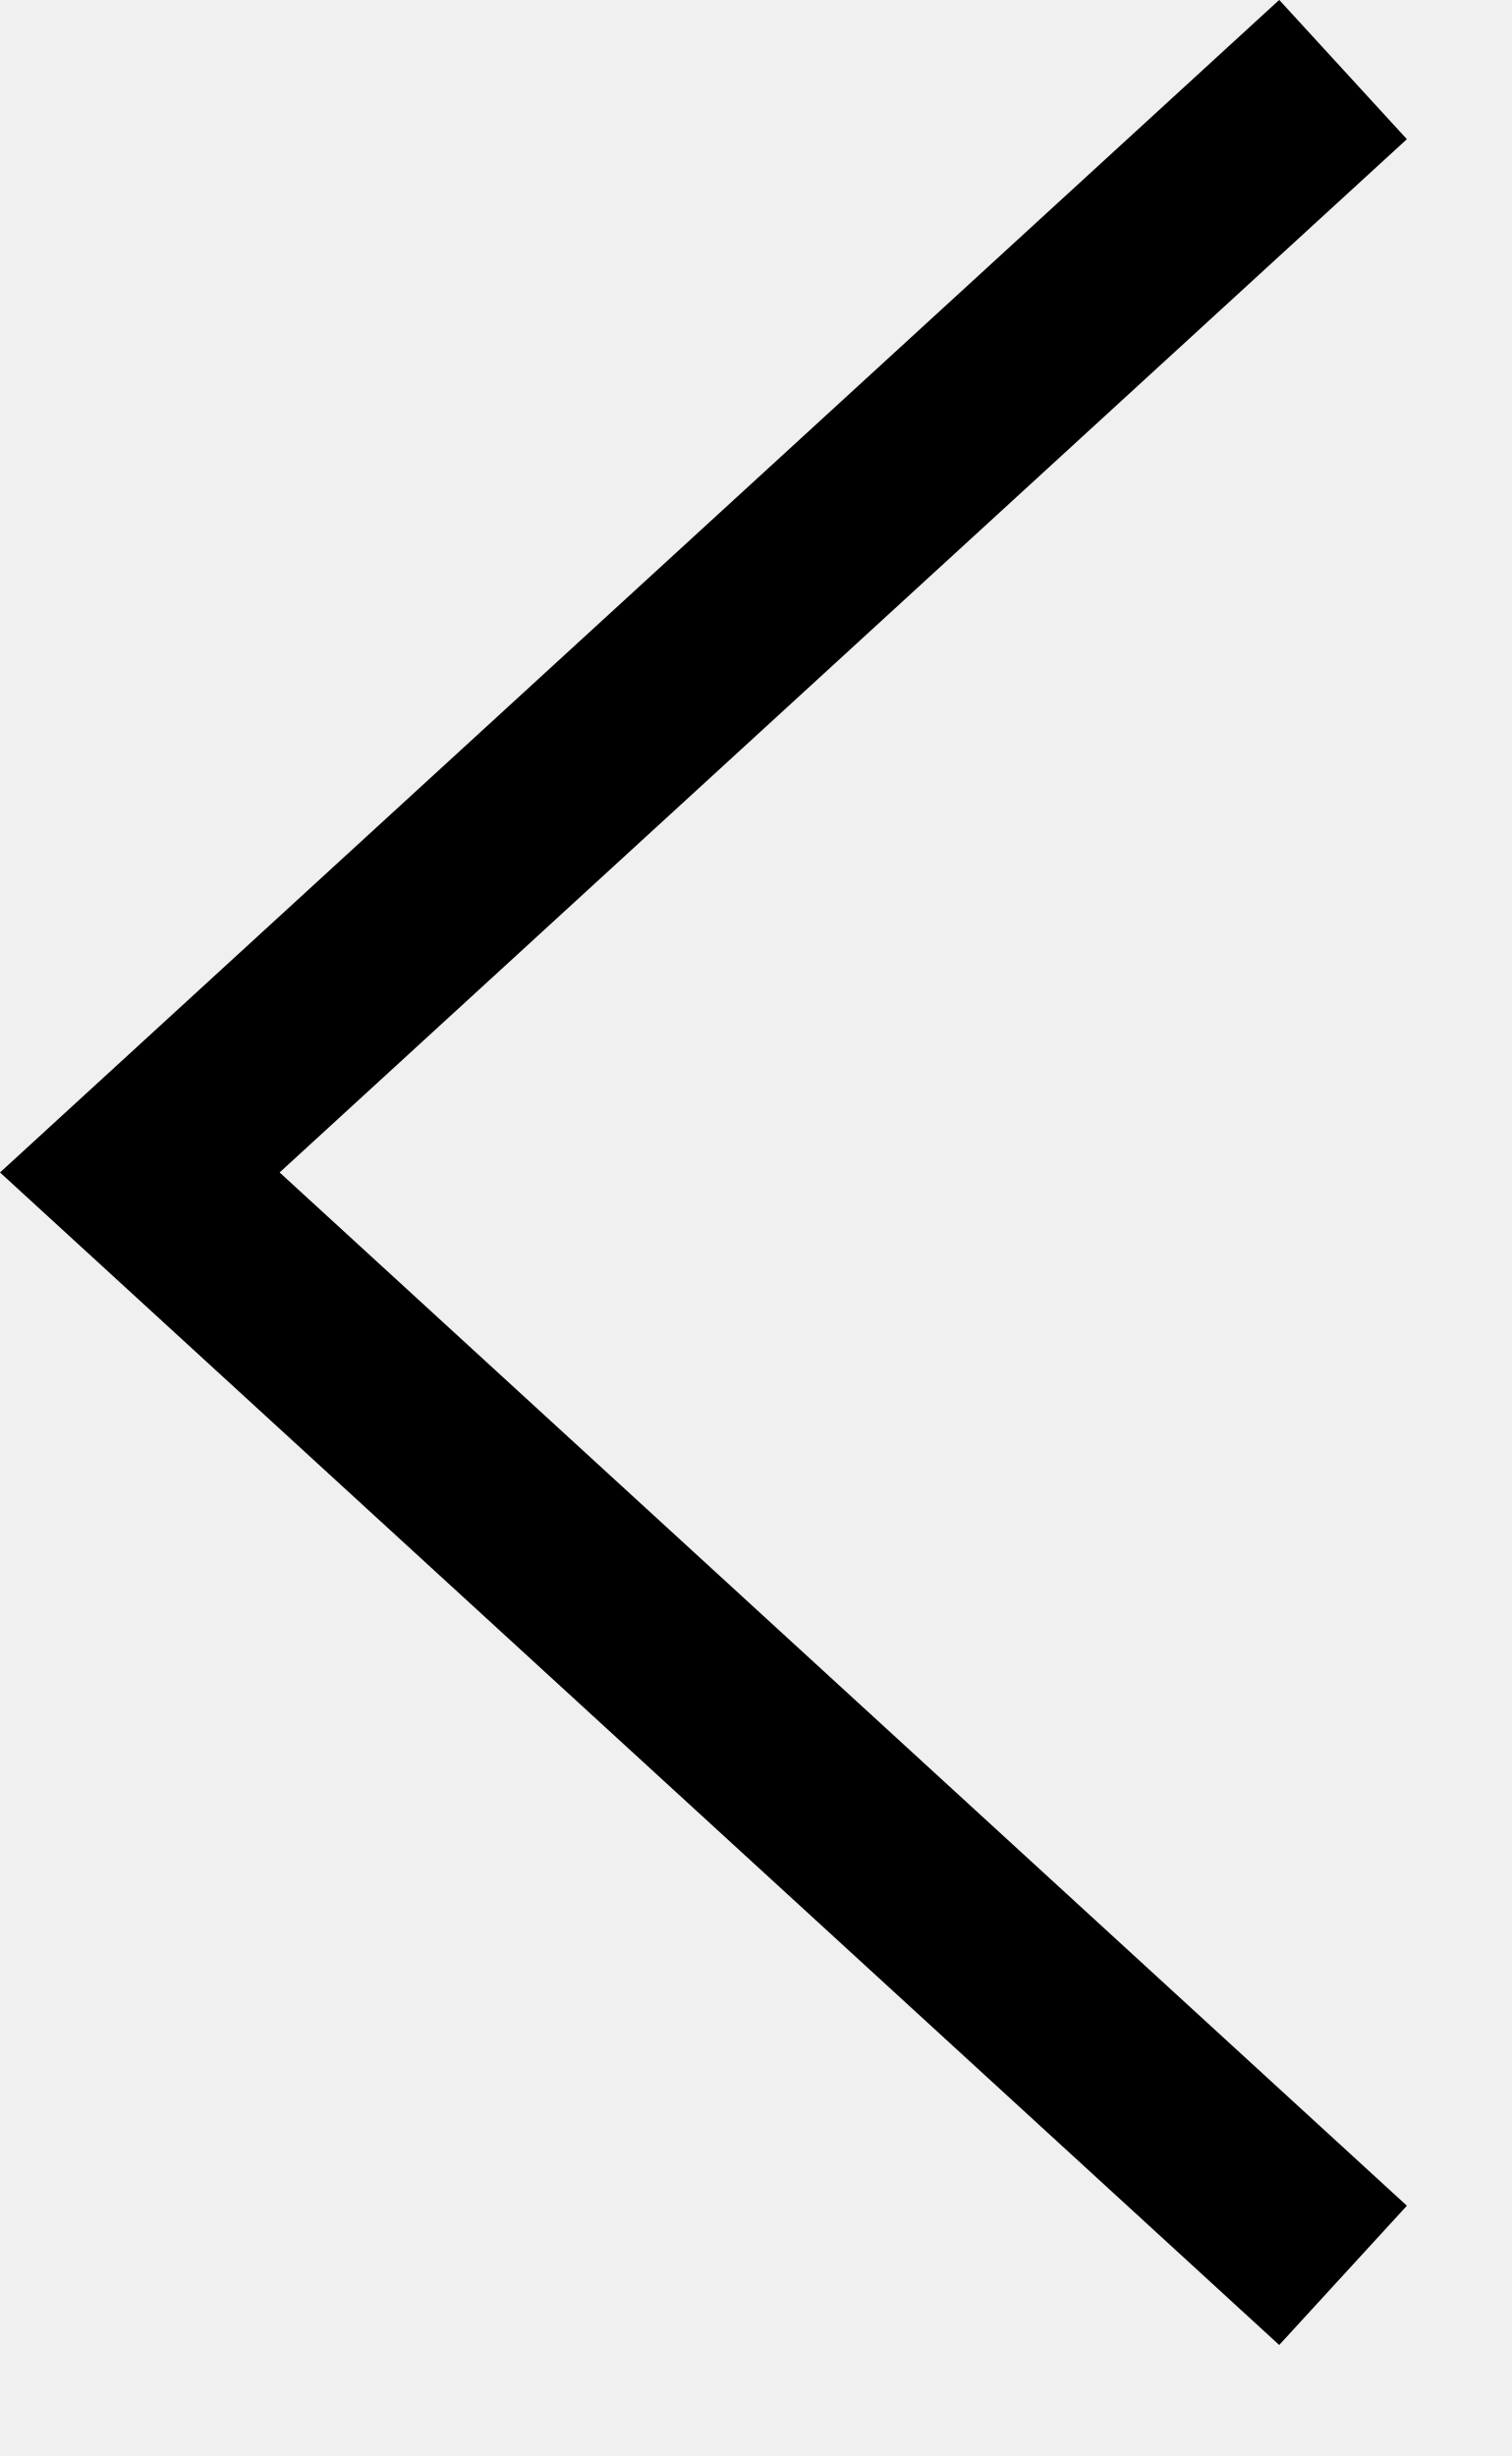
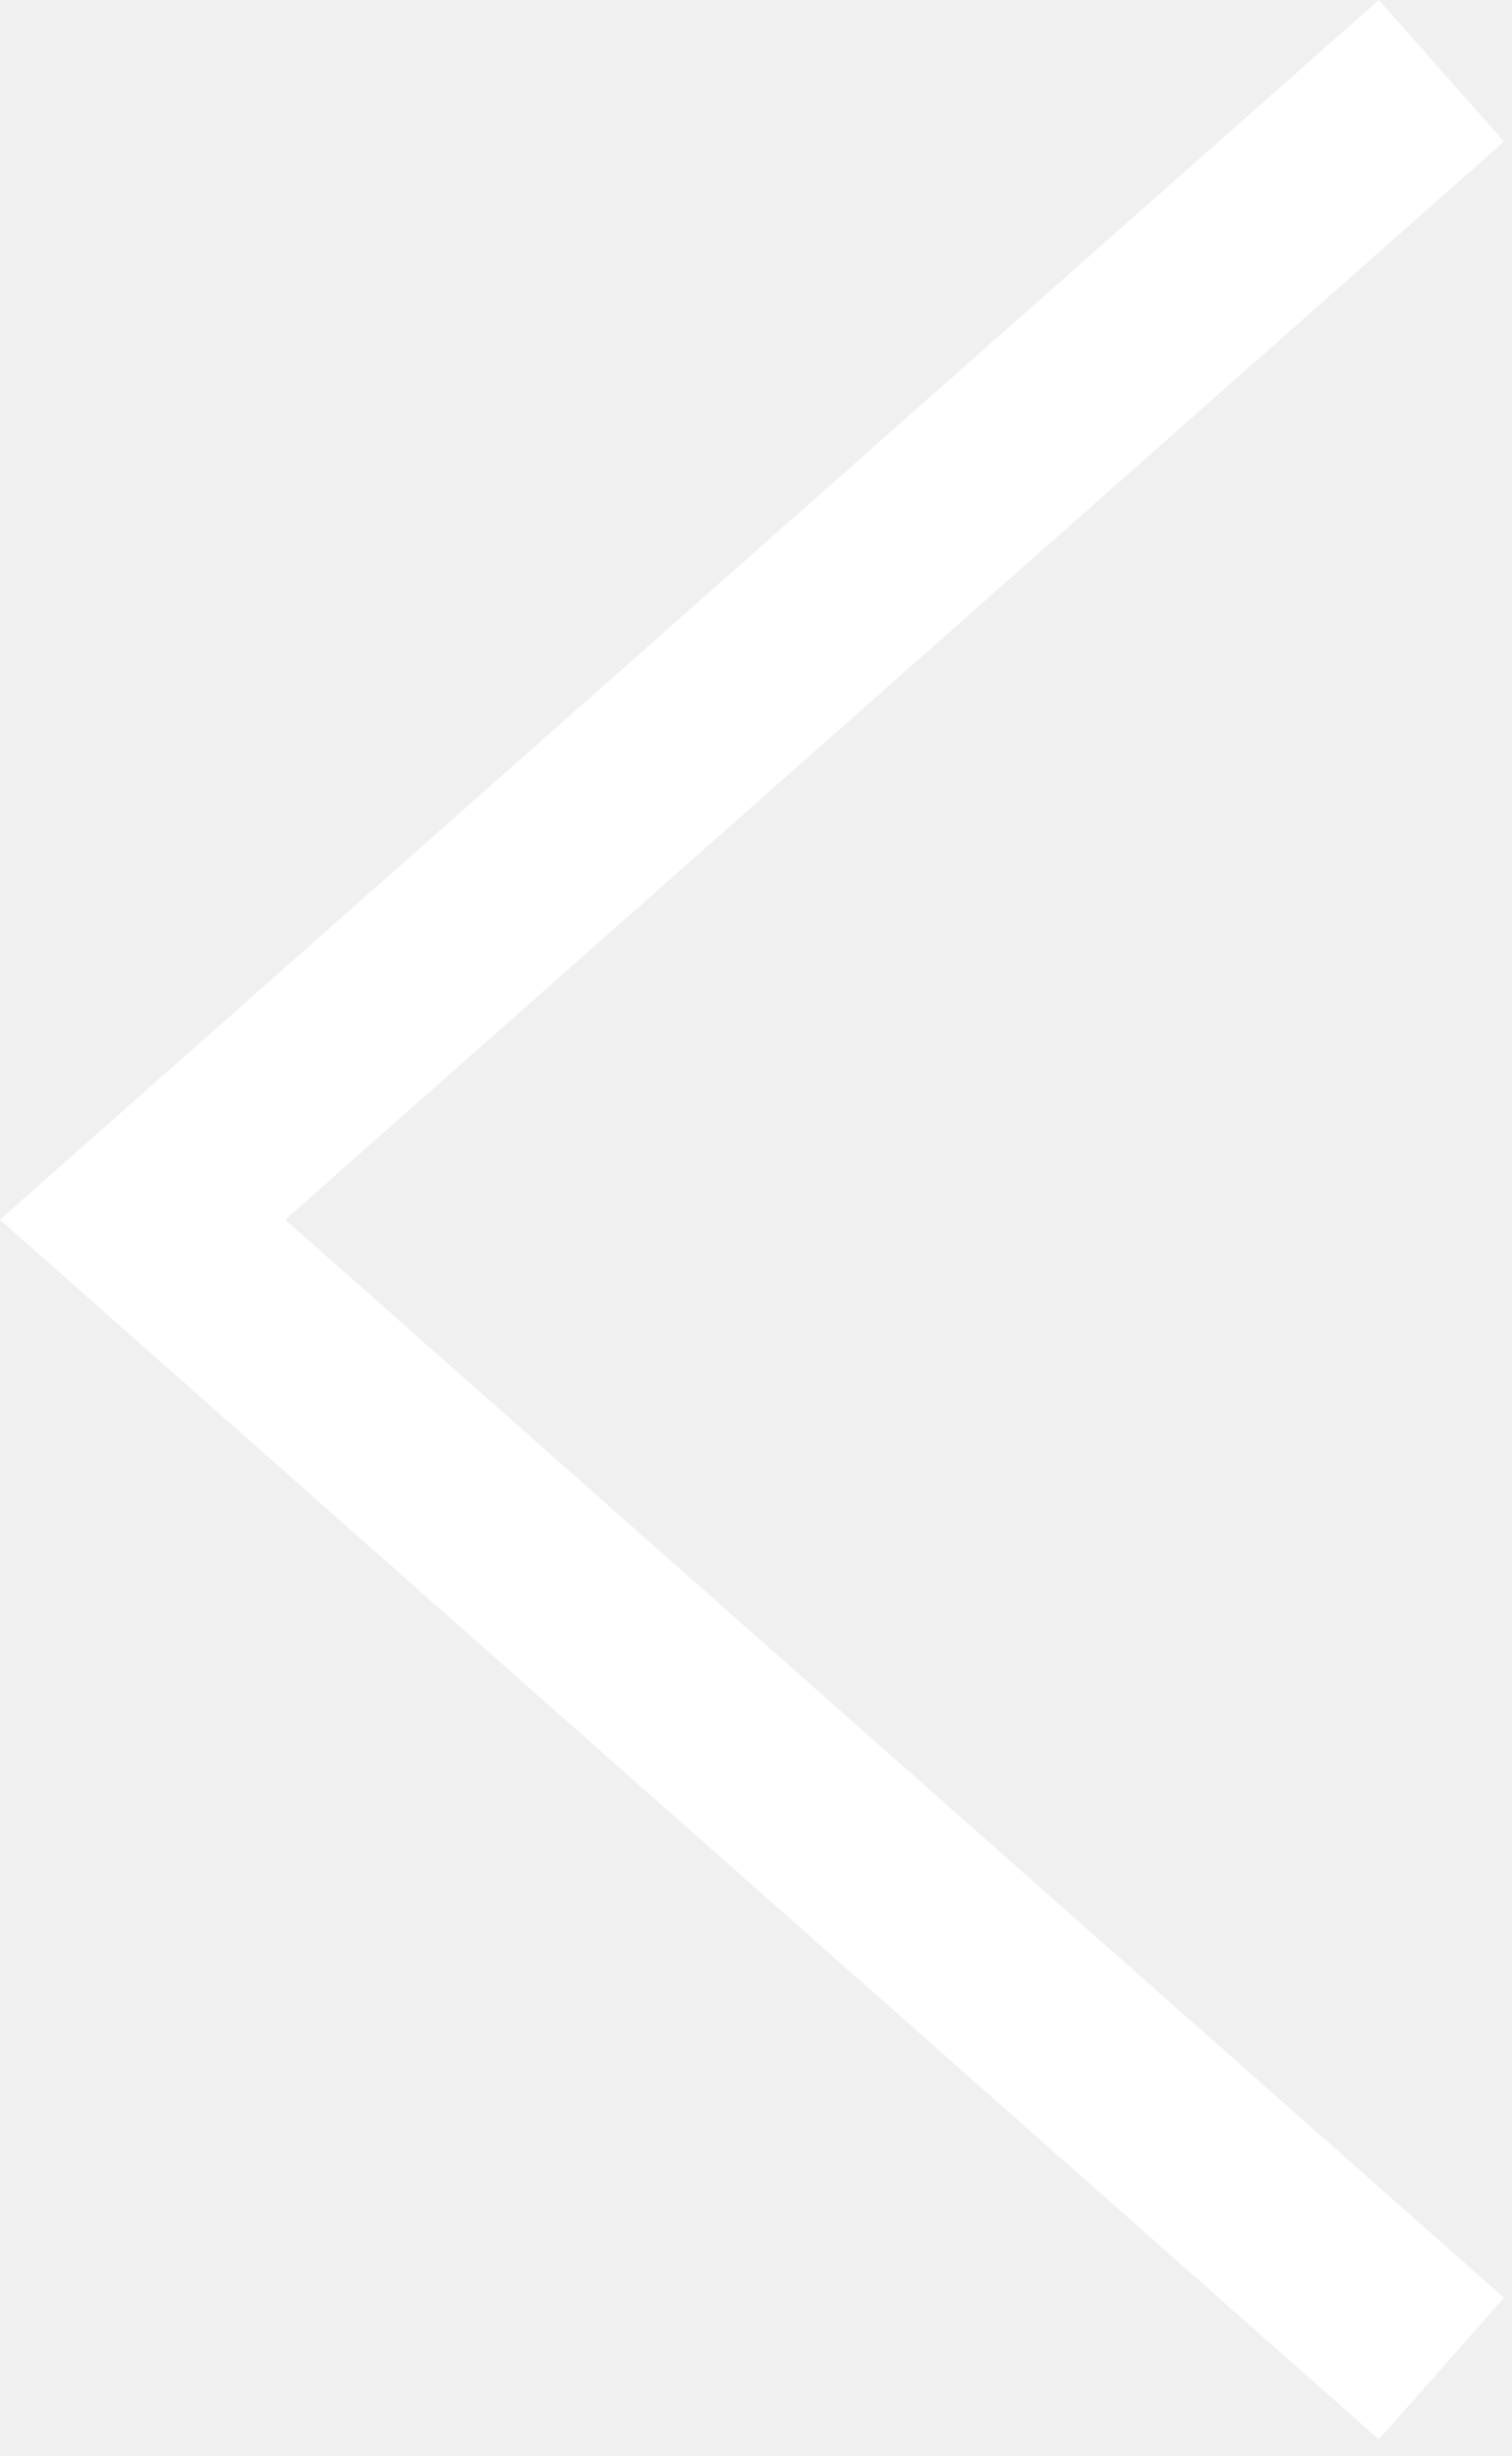
- <svg xmlns="http://www.w3.org/2000/svg" width="8" height="13" viewBox="0 0 8 13" fill="none">
-   <path d="M6.74 11.706L0.74 6.206L6.74 0.706" stroke="black" stroke-linecap="square" />
+ <svg xmlns="http://www.w3.org/2000/svg" width="16" height="26" viewBox="0 0 16 26" fill="none">
+   <path d="M14.509 24.412L1.509 12.912L14.509 1.412" stroke="white" stroke-width="2" stroke-linecap="square" />
</svg>
